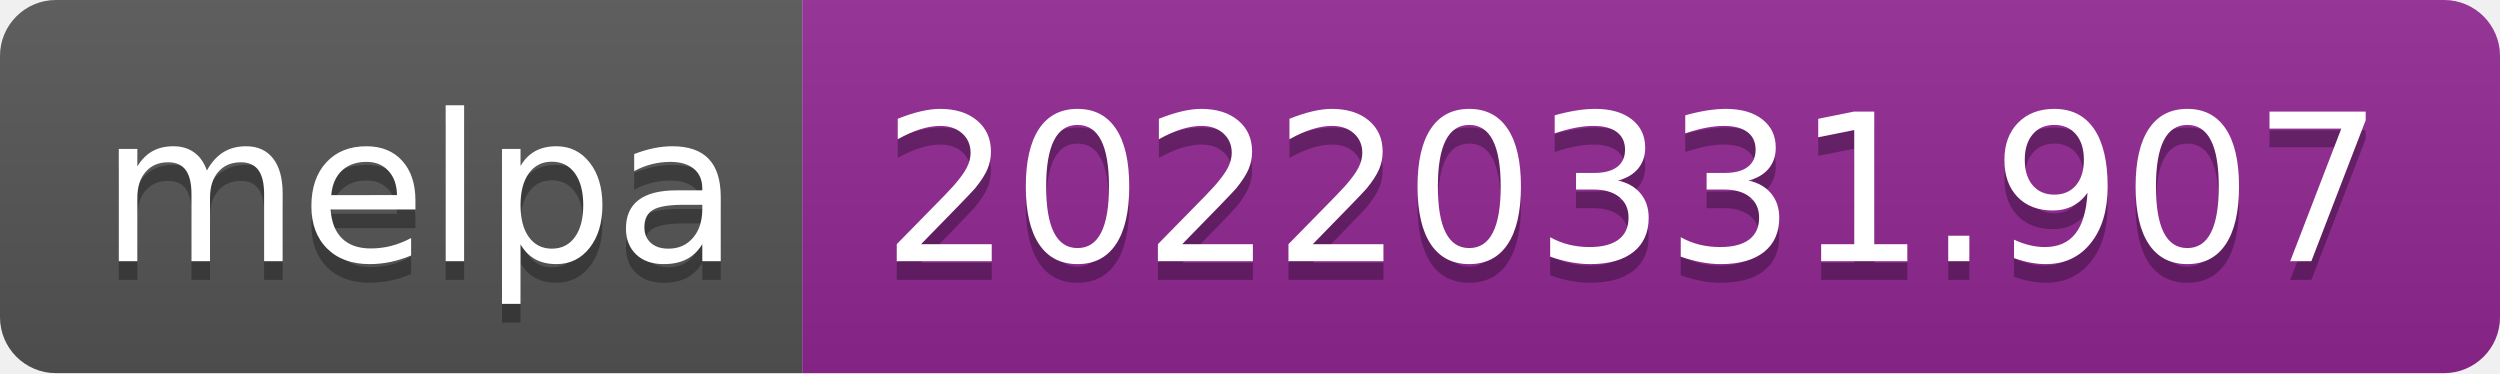
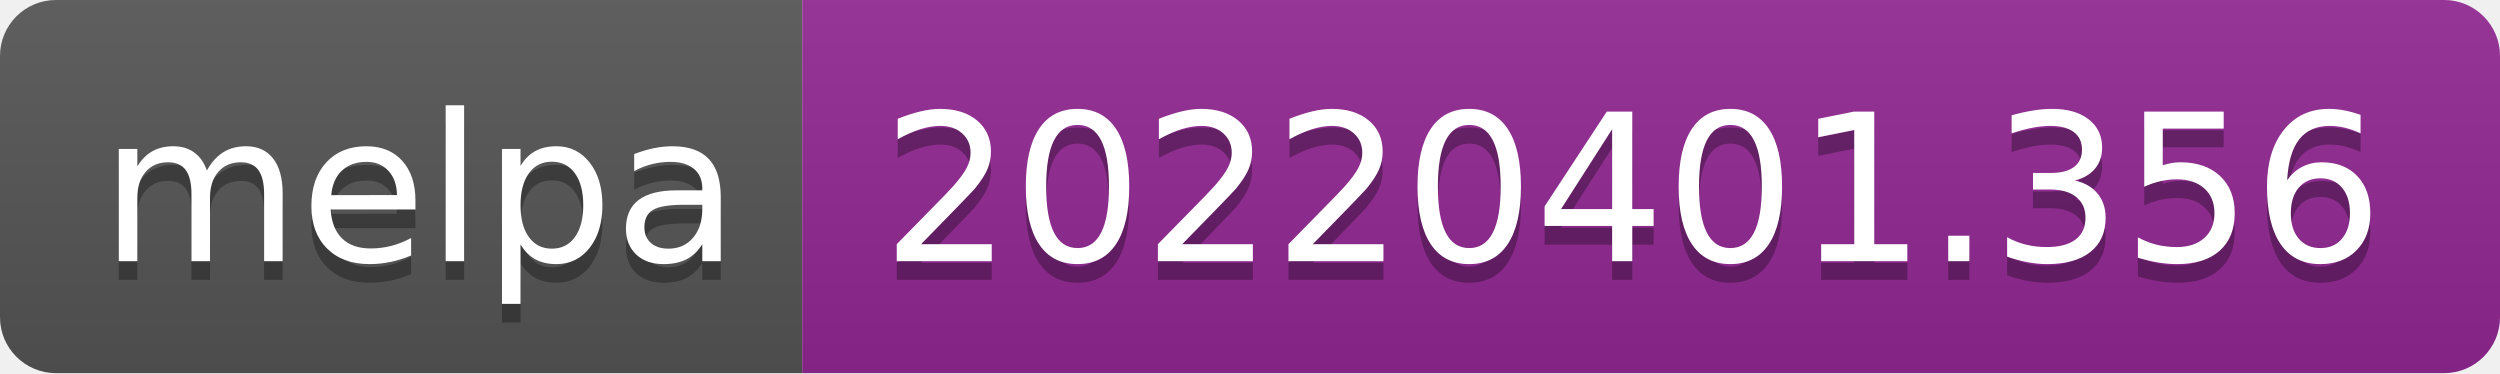
- <svg xmlns="http://www.w3.org/2000/svg" width="134" height="20" role="img" aria-label="melpa: 20220331.907">
+ <svg xmlns="http://www.w3.org/2000/svg" width="134" height="20" role="img" aria-label="melpa: 20220401.356">
  <linearGradient id="s" x2="0" y2="100%">
    <stop offset="0" stop-color="#bbb" stop-opacity=".1" />
    <stop offset="1" stop-opacity=".1" />
  </linearGradient>
  <clipPath id="r">
    <rect width="134" height="20" rx="3" fill="#fff" />
  </clipPath>
  <g clip-path="url(#r)">
    <rect width="43" height="20" fill="#555" />
    <rect x="43" width="91" height="20" fill="#922793" />
    <rect width="134" height="20" fill="url(#s)" />
  </g>
  <g fill="#fff" text-anchor="middle" font-family="Verdana,Geneva,DejaVu Sans,sans-serif" text-rendering="geometricPrecision" font-size="110">
    <text aria-hidden="true" x="225" y="150" fill="#010101" fill-opacity=".3" transform="scale(.1)" textLength="330">melpa</text>
    <text x="225" y="140" transform="scale(.1)" fill="#fff" textLength="330">melpa</text>
-     <text aria-hidden="true" x="875" y="150" fill="#010101" fill-opacity=".3" transform="scale(.1)" textLength="810">20220331.907</text>
-     <text x="875" y="140" transform="scale(.1)" fill="#fff" textLength="810">20220331.907</text>
+     <text aria-hidden="true" x="875" y="150" fill="#010101" fill-opacity=".3" transform="scale(.1)" textLength="810">20220401.356</text>
+     <text x="875" y="140" transform="scale(.1)" fill="#fff" textLength="810">20220401.356</text>
  </g>
</svg>
